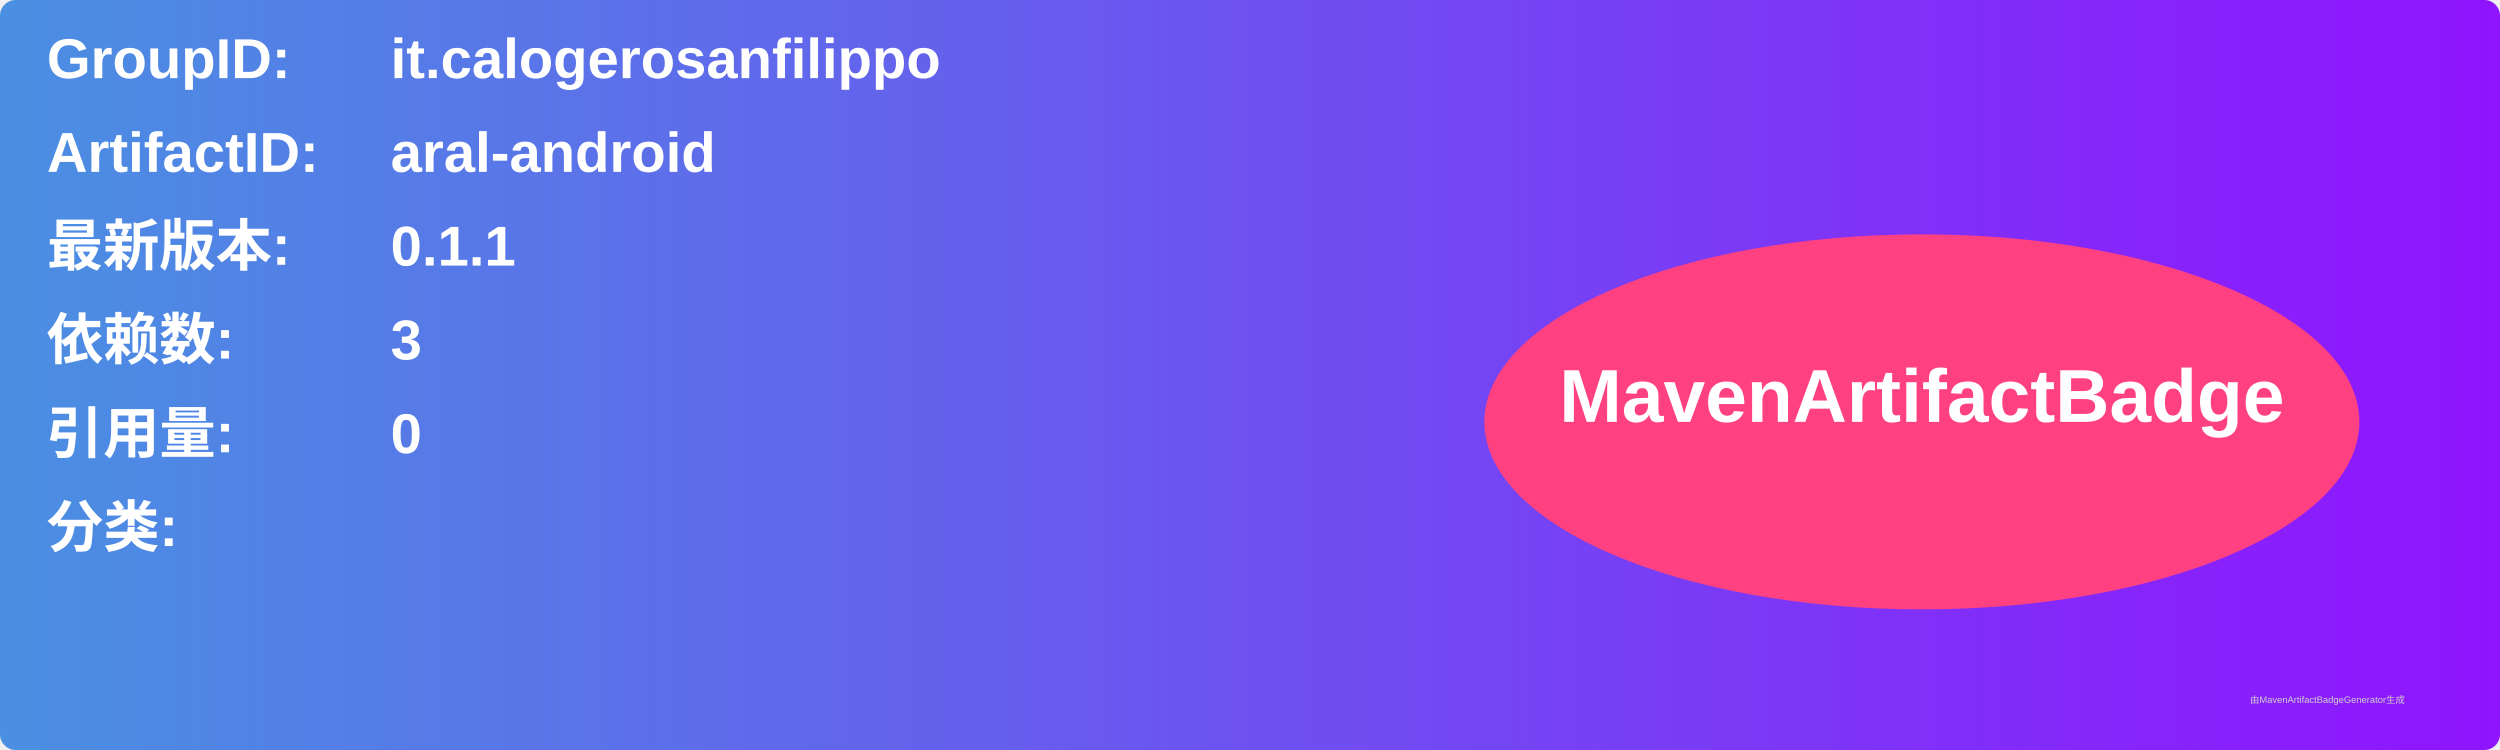
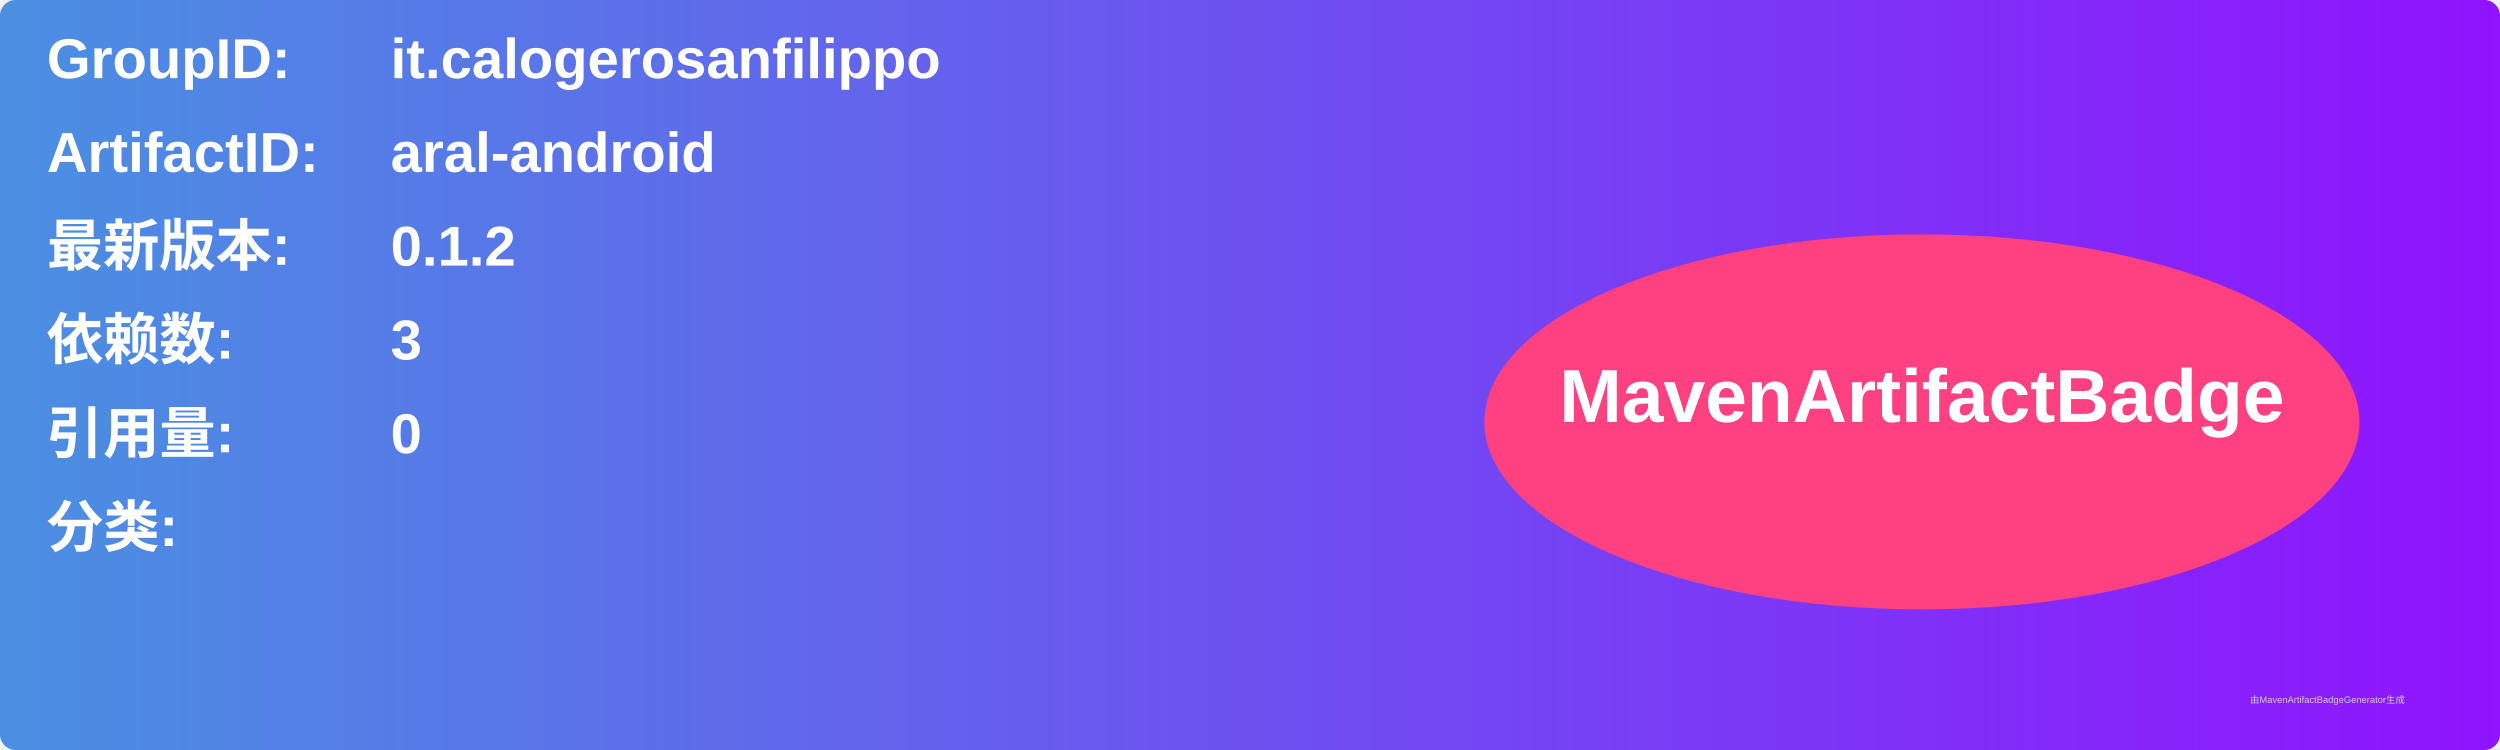
<svg xmlns="http://www.w3.org/2000/svg" width="800" height="240" viewBox="0 0 800 240">
  <linearGradient id="grad" x1="0%" y1="0%" x2="100%" y2="0%">
    <stop offset="0%" stop-color="#4a90e2" />
    <stop offset="100%" stop-color="#9013fe" />
  </linearGradient>
  <rect width="100%" height="100%" rx="5" ry="5" fill="url(#grad)" />
  <g transform="translate(15, 15)">
    <text x="0" y="10" font-family="Arial" font-size="18" fill="white" font-weight="bold" width="260">GroupID:</text>
    <text x="110" y="10" font-family="Arial" font-size="18" fill="white" font-weight="bold" width="460">it.calogerosanfilippo</text>
    <text x="0" y="40" font-family="Arial" font-size="18" fill="white" font-weight="bold" width="260">ArtifactID:</text>
    <text x="110" y="40" font-family="Arial" font-size="18" fill="white" font-weight="bold" width="460">aral-android</text>
    <text x="0" y="70" font-family="Arial" font-size="18" fill="white" font-weight="bold">最新版本:</text>
    <text x="110" y="70" font-family="Arial" font-size="18" fill="white" font-weight="bold">
-       <tspan font-weight="bold">0.1.1</tspan>
+       <tspan font-weight="bold">0.1.2</tspan>
    </text>
    <text x="0" y="100" font-family="Arial" font-size="18" fill="white" font-weight="bold">依赖数: </text>
    <text x="110" y="100" font-family="Arial" font-size="18" fill="white">
      <tspan font-weight="bold">3</tspan>
    </text>
    <text x="0" y="130" font-family="Arial" font-size="18" fill="white" font-weight="bold">引用量: </text>
    <text x="110" y="130" font-family="Arial" font-size="18" fill="white">
      <tspan font-weight="bold">0</tspan>
    </text>
    <text x="0" y="160" font-family="Arial" font-size="18" fill="white" font-weight="bold">分类:</text>
    <text x="10" y="190" font-family="Arial" font-size="10" fill="white">
      <tspan font-weight="bold" />
    </text>
    <ellipse cx="600" cy="120" rx="140" ry="60" fill="#ff4081" />
    <text x="600" y="120" text-anchor="middle" font-family="Arial" font-size="24" fill="white" font-weight="bold">MavenArtifactBadge</text>
  </g>
  <text x="720" y="225" font-family="Arial" font-size="3" fill="#d0d0d0">由MavenArtifactBadgeGenerator生成</text>
</svg>
